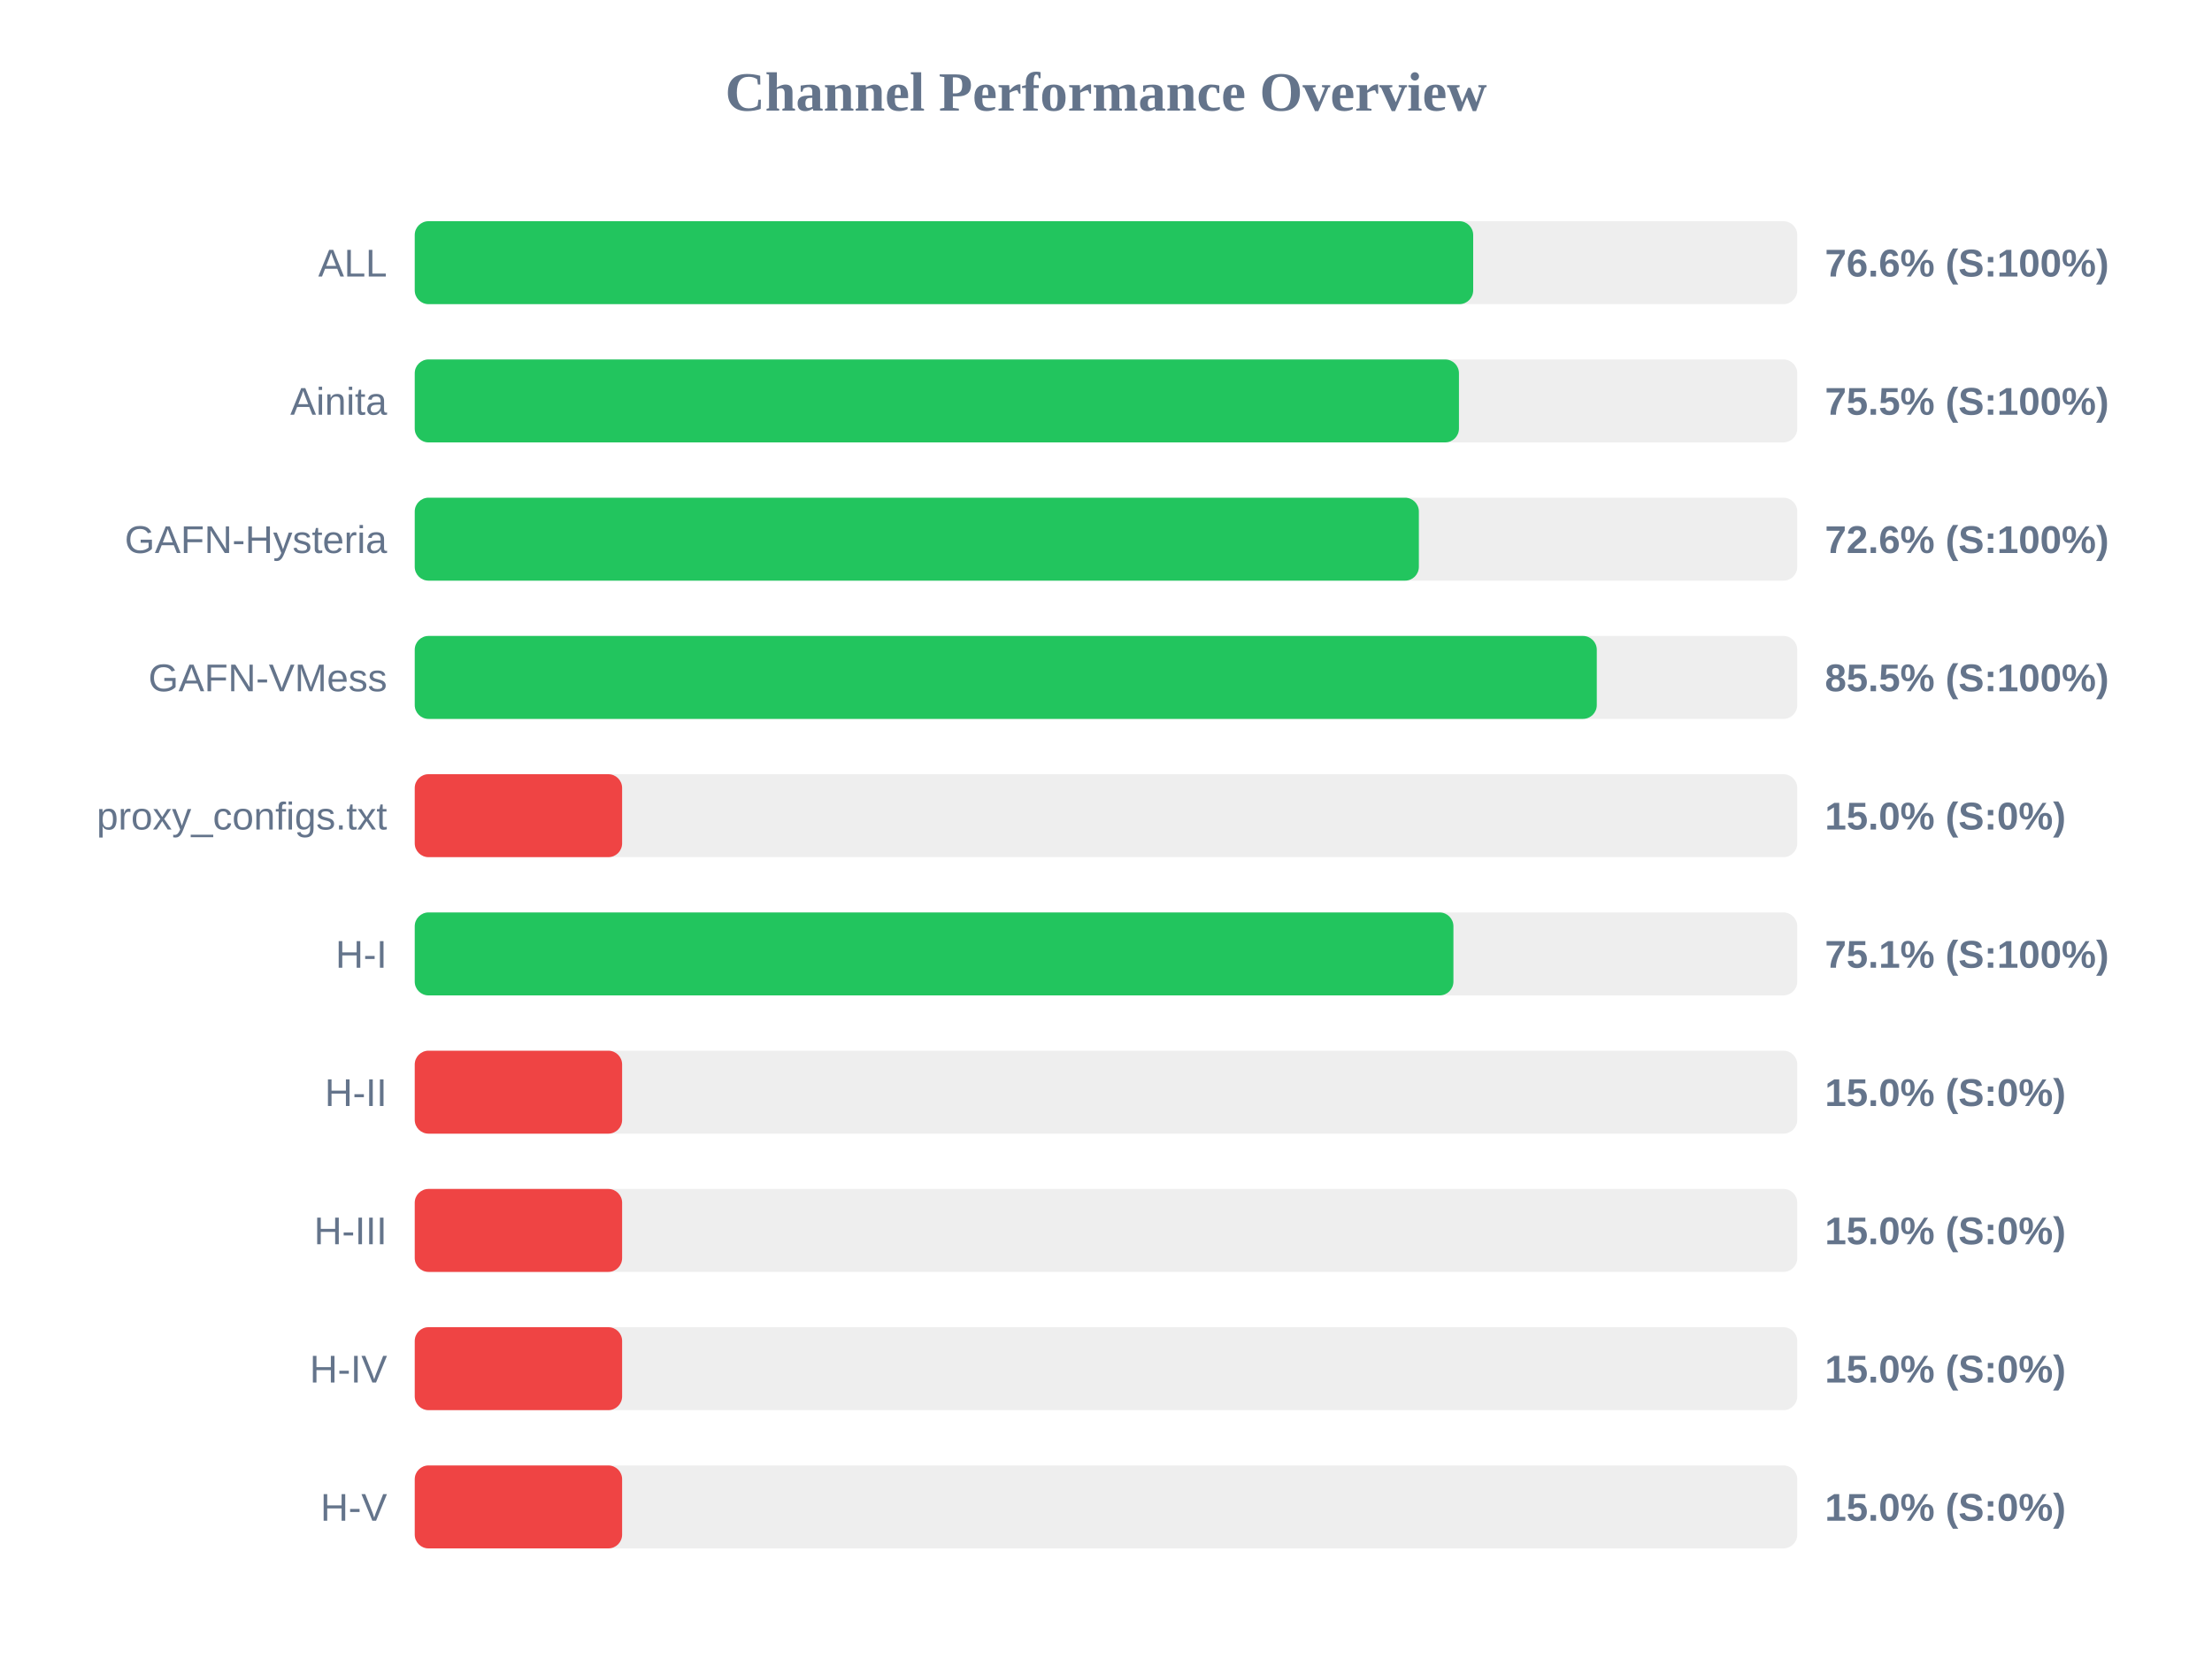
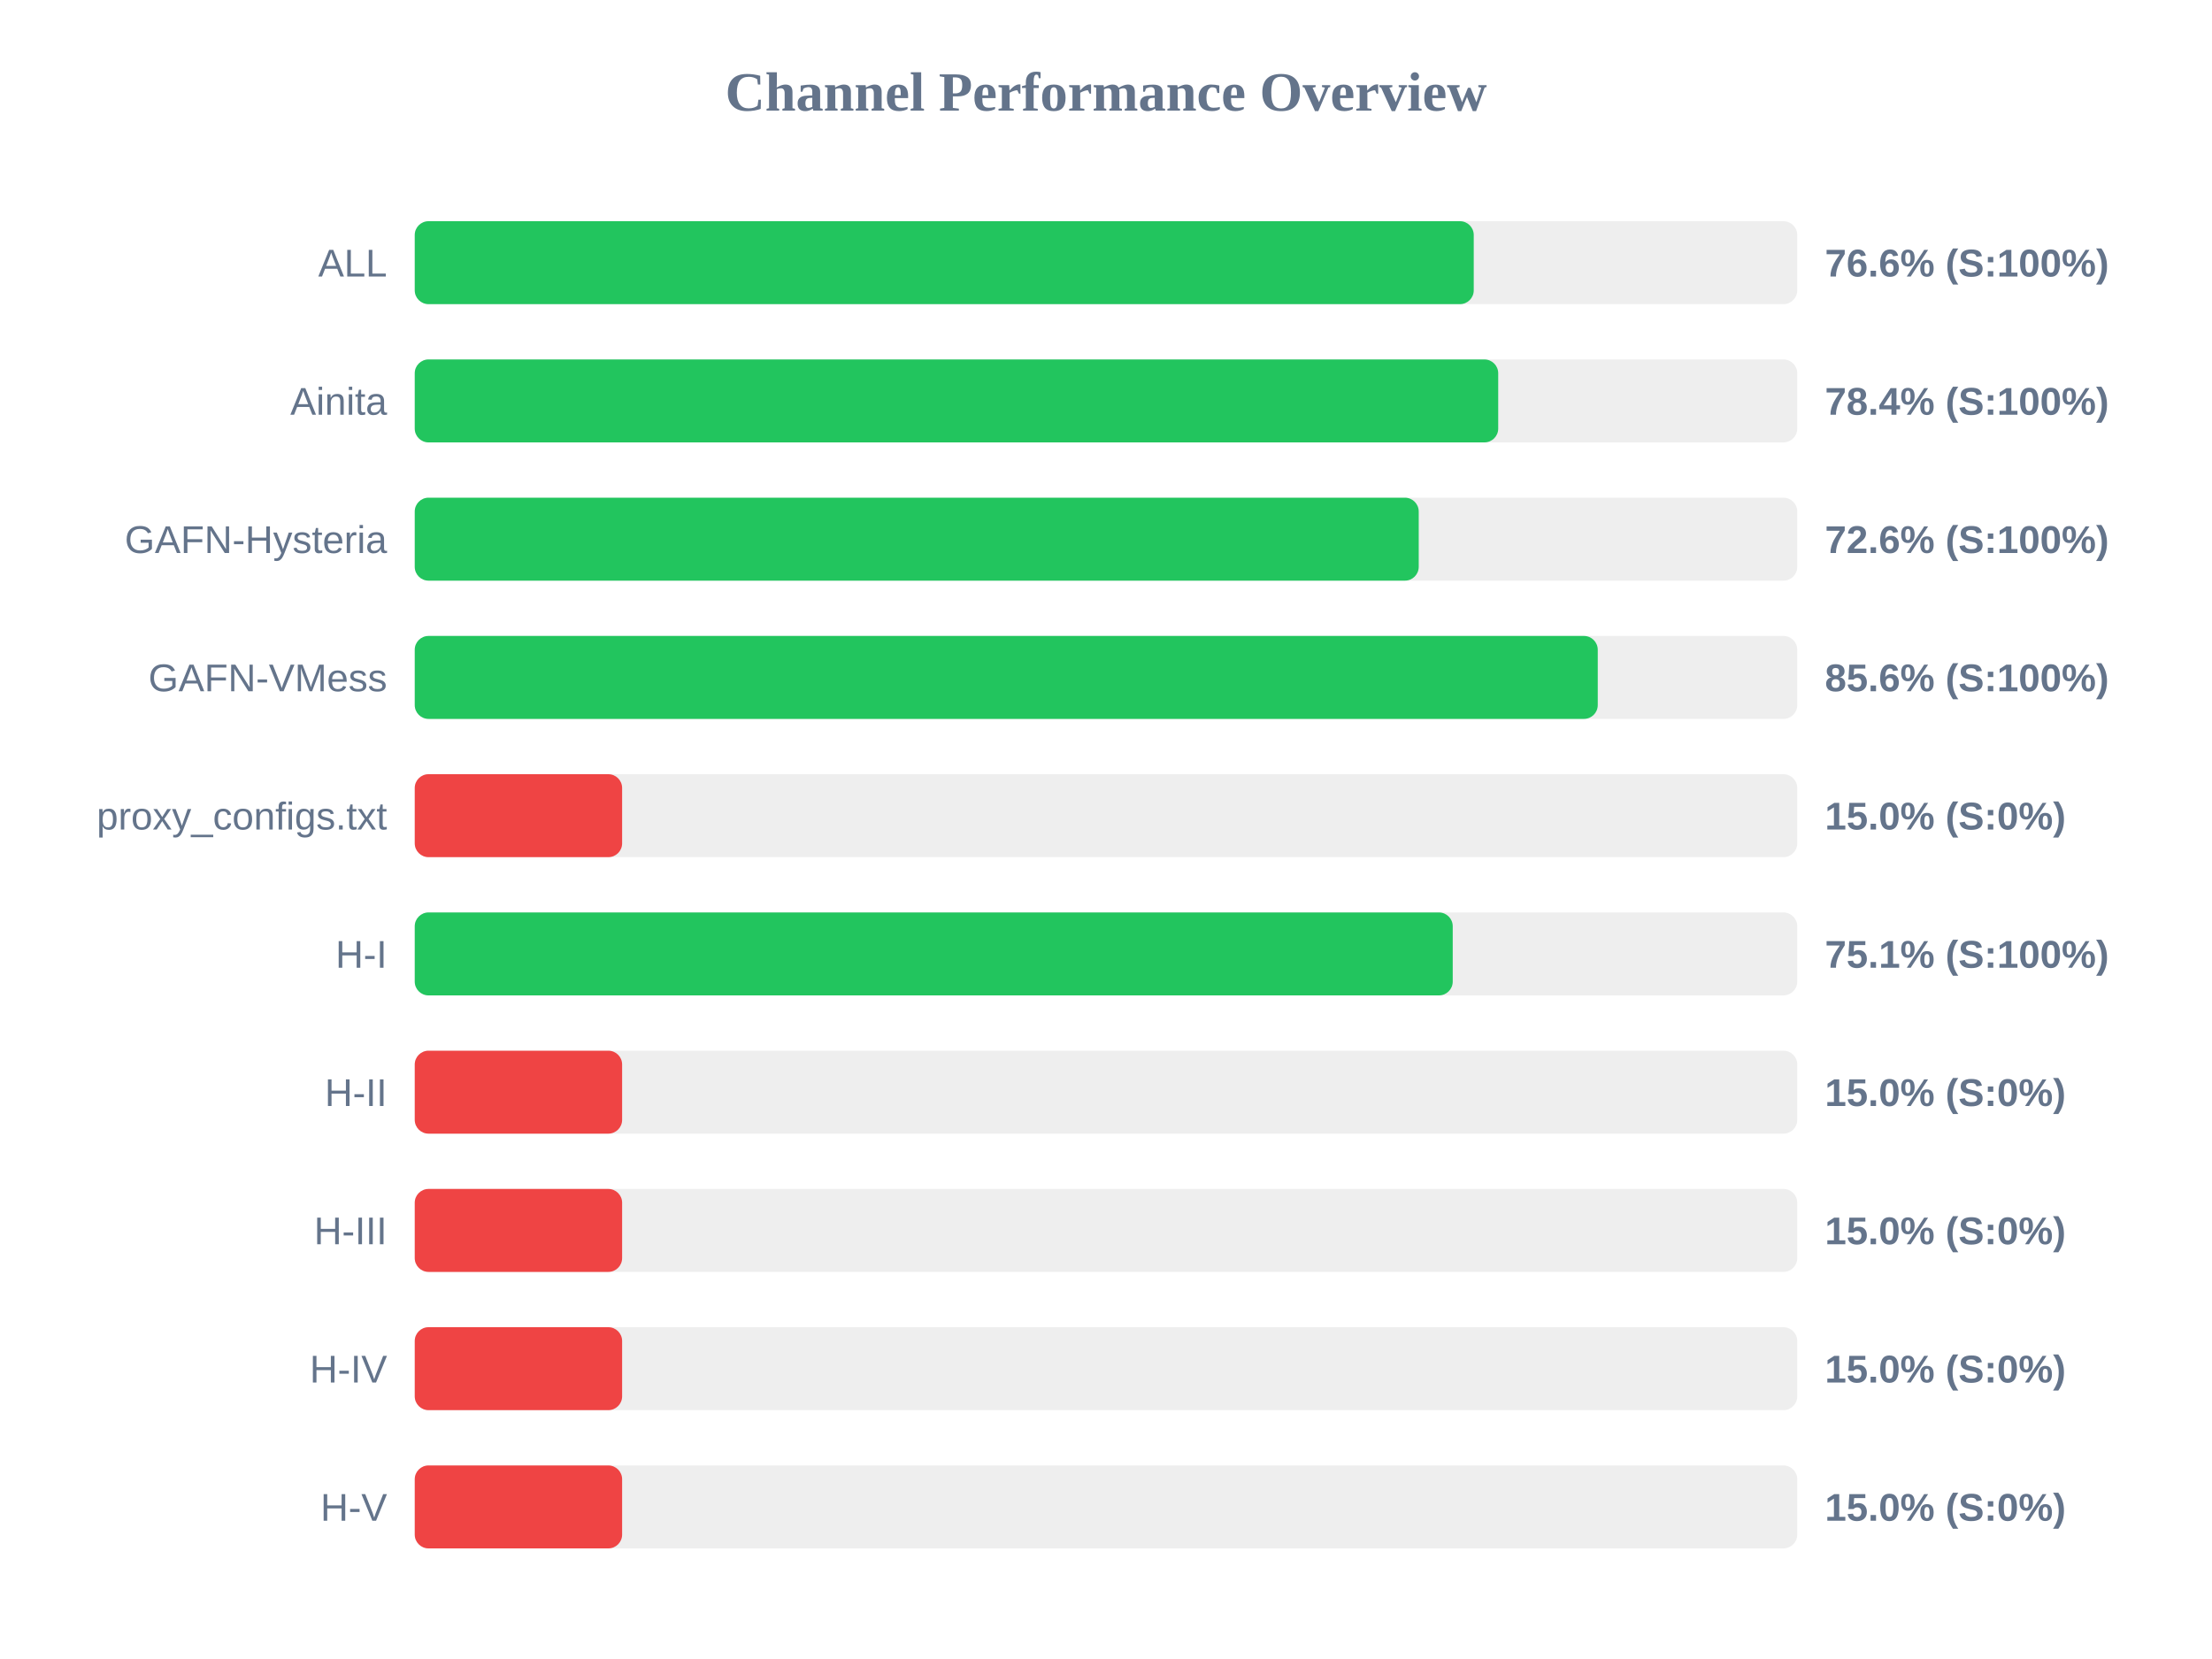
<svg xmlns="http://www.w3.org/2000/svg" width="800" height="600" version="1.1">
  <style>
        .row { font: 14px Arial; fill: #64748b; }
        .score { font: bold 14px Arial; fill: #64748b; }
    </style>
  <text x="400" y="40" text-anchor="middle" font-size="20px" font-weight="bold" fill="#64748b">Channel Performance Overview</text>
  <rect x="150" y="80" width="500" height="30" fill="#eee" rx="5" />
-   <rect x="150" y="80" width="382.8" height="30" fill="#22c55e" rx="5" />
+   <rect x="150" y="80" width="383.0" height="30" fill="#22c55e" rx="5" />
  <text x="140" y="100" text-anchor="end" class="row">ALL</text>
  <text x="660" y="100" text-anchor="start" class="score">76.6% (S:100%)</text>
  <rect x="150" y="130" width="500" height="30" fill="#eee" rx="5" />
-   <rect x="150" y="130" width="377.65" height="30" fill="#22c55e" rx="5" />
+   <rect x="150" y="130" width="391.85" height="30" fill="#22c55e" rx="5" />
  <text x="140" y="150" text-anchor="end" class="row">Ainita</text>
-   <text x="660" y="150" text-anchor="start" class="score">75.5% (S:100%)</text>
+   <text x="660" y="150" text-anchor="start" class="score">78.4% (S:100%)</text>
  <rect x="150" y="180" width="500" height="30" fill="#eee" rx="5" />
-   <rect x="150" y="180" width="363.15" height="30" fill="#22c55e" rx="5" />
+   <rect x="150" y="180" width="363.1" height="30" fill="#22c55e" rx="5" />
  <text x="140" y="200" text-anchor="end" class="row">GAFN-Hysteria</text>
  <text x="660" y="200" text-anchor="start" class="score">72.6% (S:100%)</text>
  <rect x="150" y="230" width="500" height="30" fill="#eee" rx="5" />
-   <rect x="150" y="230" width="427.5" height="30" fill="#22c55e" rx="5" />
+   <rect x="150" y="230" width="427.85" height="30" fill="#22c55e" rx="5" />
  <text x="140" y="250" text-anchor="end" class="row">GAFN-VMess</text>
-   <text x="660" y="250" text-anchor="start" class="score">85.5% (S:100%)</text>
+   <text x="660" y="250" text-anchor="start" class="score">85.6% (S:100%)</text>
  <rect x="150" y="280" width="500" height="30" fill="#eee" rx="5" />
  <rect x="150" y="280" width="75.0" height="30" fill="#ef4444" rx="5" />
  <text x="140" y="300" text-anchor="end" class="row">proxy_configs.txt</text>
  <text x="660" y="300" text-anchor="start" class="score">15.0% (S:0%)</text>
  <rect x="150" y="330" width="500" height="30" fill="#eee" rx="5" />
-   <rect x="150" y="330" width="375.65" height="30" fill="#22c55e" rx="5" />
+   <rect x="150" y="330" width="375.4" height="30" fill="#22c55e" rx="5" />
  <text x="140" y="350" text-anchor="end" class="row">H-I</text>
  <text x="660" y="350" text-anchor="start" class="score">75.1% (S:100%)</text>
  <rect x="150" y="380" width="500" height="30" fill="#eee" rx="5" />
  <rect x="150" y="380" width="75.0" height="30" fill="#ef4444" rx="5" />
  <text x="140" y="400" text-anchor="end" class="row">H-II</text>
  <text x="660" y="400" text-anchor="start" class="score">15.0% (S:0%)</text>
  <rect x="150" y="430" width="500" height="30" fill="#eee" rx="5" />
  <rect x="150" y="430" width="75.0" height="30" fill="#ef4444" rx="5" />
  <text x="140" y="450" text-anchor="end" class="row">H-III</text>
  <text x="660" y="450" text-anchor="start" class="score">15.0% (S:0%)</text>
  <rect x="150" y="480" width="500" height="30" fill="#eee" rx="5" />
  <rect x="150" y="480" width="75.0" height="30" fill="#ef4444" rx="5" />
  <text x="140" y="500" text-anchor="end" class="row">H-IV</text>
  <text x="660" y="500" text-anchor="start" class="score">15.0% (S:0%)</text>
  <rect x="150" y="530" width="500" height="30" fill="#eee" rx="5" />
  <rect x="150" y="530" width="75.0" height="30" fill="#ef4444" rx="5" />
  <text x="140" y="550" text-anchor="end" class="row">H-V</text>
  <text x="660" y="550" text-anchor="start" class="score">15.0% (S:0%)</text>
</svg>
